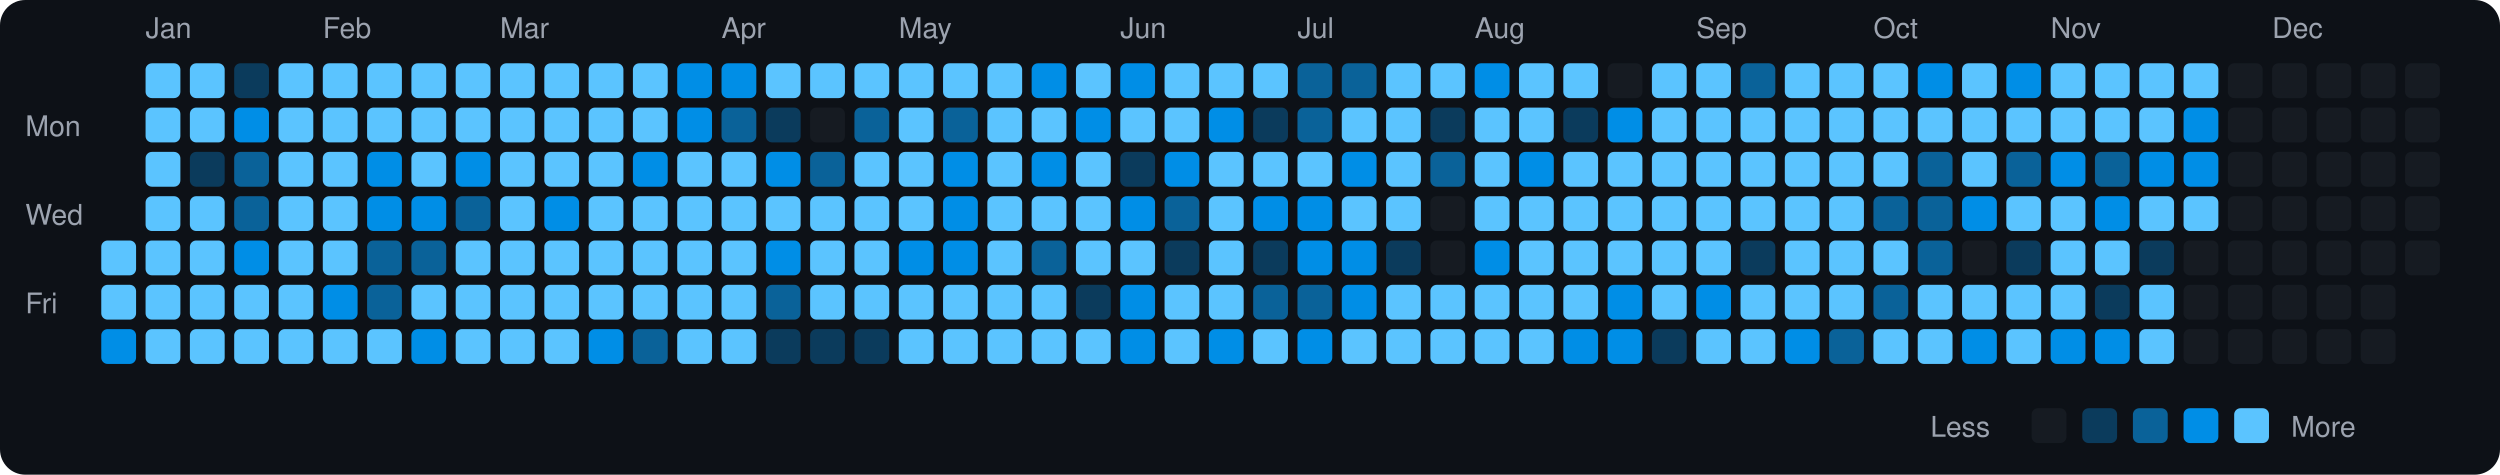
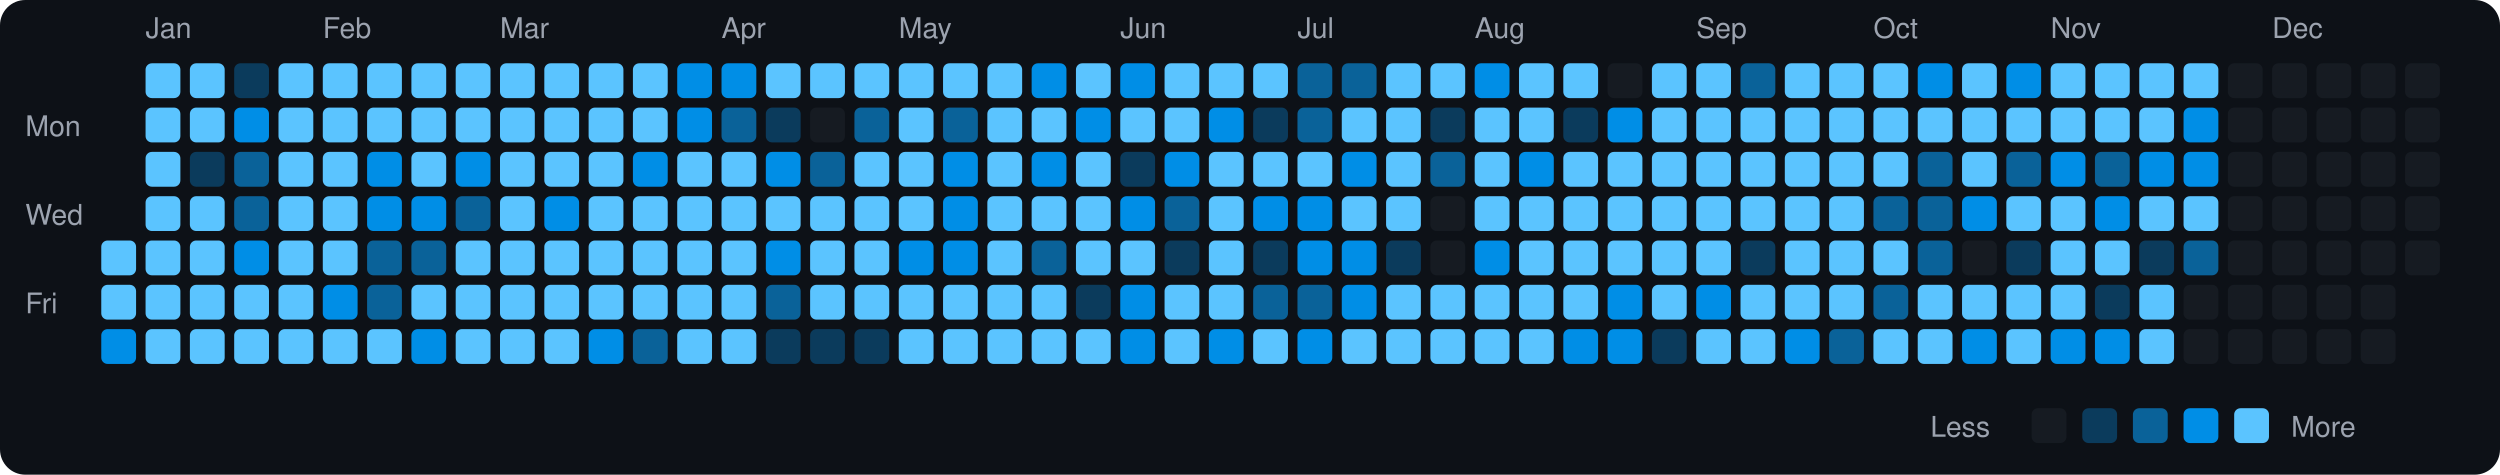
<svg xmlns="http://www.w3.org/2000/svg" viewBox="0 0 790 150" width="790" height="150">
  <rect width="790" height="150" fill="#0d1117" rx="8" ry="8" />
  <text x="8" y="43" fill="#9ca3af" font-size="9" font-family="-apple-system, BlinkMacSystemFont, 'Segoe UI', Helvetica, Arial, sans-serif">Mon</text>
  <text x="8" y="71" fill="#9ca3af" font-size="9" font-family="-apple-system, BlinkMacSystemFont, 'Segoe UI', Helvetica, Arial, sans-serif">Wed</text>
  <text x="8" y="99" fill="#9ca3af" font-size="9" font-family="-apple-system, BlinkMacSystemFont, 'Segoe UI', Helvetica, Arial, sans-serif">Fri</text>
  <rect x="32" y="76" width="11" height="11" rx="2" ry="2" fill="#5bc4ff">
    </rect>
  <rect x="32" y="90" width="11" height="11" rx="2" ry="2" fill="#5bc4ff">
    </rect>
  <rect x="32" y="104" width="11" height="11" rx="2" ry="2" fill="#008ee6">
    </rect>
  <text x="46" y="12" fill="#9ca3af" font-size="9" font-family="-apple-system, BlinkMacSystemFont, 'Segoe UI', Helvetica, Arial, sans-serif">Jan</text>
  <rect x="46" y="20" width="11" height="11" rx="2" ry="2" fill="#5bc4ff">
    </rect>
  <rect x="46" y="34" width="11" height="11" rx="2" ry="2" fill="#5bc4ff">
    </rect>
  <rect x="46" y="48" width="11" height="11" rx="2" ry="2" fill="#5bc4ff">
    </rect>
  <rect x="46" y="62" width="11" height="11" rx="2" ry="2" fill="#5bc4ff">
    </rect>
  <rect x="46" y="76" width="11" height="11" rx="2" ry="2" fill="#5bc4ff">
    </rect>
  <rect x="46" y="90" width="11" height="11" rx="2" ry="2" fill="#5bc4ff">
    </rect>
  <rect x="46" y="104" width="11" height="11" rx="2" ry="2" fill="#5bc4ff">
    </rect>
  <rect x="60" y="20" width="11" height="11" rx="2" ry="2" fill="#5bc4ff">
    </rect>
  <rect x="60" y="34" width="11" height="11" rx="2" ry="2" fill="#5bc4ff">
    </rect>
  <rect x="60" y="48" width="11" height="11" rx="2" ry="2" fill="#0b3b5c">
    </rect>
  <rect x="60" y="62" width="11" height="11" rx="2" ry="2" fill="#5bc4ff">
    </rect>
  <rect x="60" y="76" width="11" height="11" rx="2" ry="2" fill="#5bc4ff">
    </rect>
  <rect x="60" y="90" width="11" height="11" rx="2" ry="2" fill="#5bc4ff">
    </rect>
  <rect x="60" y="104" width="11" height="11" rx="2" ry="2" fill="#5bc4ff">
    </rect>
  <rect x="74" y="20" width="11" height="11" rx="2" ry="2" fill="#0b3b5c">
    </rect>
  <rect x="74" y="34" width="11" height="11" rx="2" ry="2" fill="#008ee6">
    </rect>
  <rect x="74" y="48" width="11" height="11" rx="2" ry="2" fill="#0a6299">
    </rect>
  <rect x="74" y="62" width="11" height="11" rx="2" ry="2" fill="#0a6299">
    </rect>
  <rect x="74" y="76" width="11" height="11" rx="2" ry="2" fill="#008ee6">
    </rect>
  <rect x="74" y="90" width="11" height="11" rx="2" ry="2" fill="#5bc4ff">
    </rect>
  <rect x="74" y="104" width="11" height="11" rx="2" ry="2" fill="#5bc4ff">
    </rect>
  <rect x="88" y="20" width="11" height="11" rx="2" ry="2" fill="#5bc4ff">
    </rect>
  <rect x="88" y="34" width="11" height="11" rx="2" ry="2" fill="#5bc4ff">
    </rect>
  <rect x="88" y="48" width="11" height="11" rx="2" ry="2" fill="#5bc4ff">
    </rect>
  <rect x="88" y="62" width="11" height="11" rx="2" ry="2" fill="#5bc4ff">
    </rect>
  <rect x="88" y="76" width="11" height="11" rx="2" ry="2" fill="#5bc4ff">
    </rect>
  <rect x="88" y="90" width="11" height="11" rx="2" ry="2" fill="#5bc4ff">
    </rect>
  <rect x="88" y="104" width="11" height="11" rx="2" ry="2" fill="#5bc4ff">
    </rect>
  <text x="102" y="12" fill="#9ca3af" font-size="9" font-family="-apple-system, BlinkMacSystemFont, 'Segoe UI', Helvetica, Arial, sans-serif">Feb</text>
  <rect x="102" y="20" width="11" height="11" rx="2" ry="2" fill="#5bc4ff">
    </rect>
  <rect x="102" y="34" width="11" height="11" rx="2" ry="2" fill="#5bc4ff">
    </rect>
  <rect x="102" y="48" width="11" height="11" rx="2" ry="2" fill="#5bc4ff">
    </rect>
  <rect x="102" y="62" width="11" height="11" rx="2" ry="2" fill="#5bc4ff">
    </rect>
  <rect x="102" y="76" width="11" height="11" rx="2" ry="2" fill="#5bc4ff">
    </rect>
  <rect x="102" y="90" width="11" height="11" rx="2" ry="2" fill="#008ee6">
    </rect>
  <rect x="102" y="104" width="11" height="11" rx="2" ry="2" fill="#5bc4ff">
    </rect>
  <rect x="116" y="20" width="11" height="11" rx="2" ry="2" fill="#5bc4ff">
    </rect>
  <rect x="116" y="34" width="11" height="11" rx="2" ry="2" fill="#5bc4ff">
    </rect>
  <rect x="116" y="48" width="11" height="11" rx="2" ry="2" fill="#008ee6">
    </rect>
  <rect x="116" y="62" width="11" height="11" rx="2" ry="2" fill="#008ee6">
    </rect>
  <rect x="116" y="76" width="11" height="11" rx="2" ry="2" fill="#0a6299">
    </rect>
  <rect x="116" y="90" width="11" height="11" rx="2" ry="2" fill="#0a6299">
    </rect>
  <rect x="116" y="104" width="11" height="11" rx="2" ry="2" fill="#5bc4ff">
    </rect>
  <rect x="130" y="20" width="11" height="11" rx="2" ry="2" fill="#5bc4ff">
    </rect>
  <rect x="130" y="34" width="11" height="11" rx="2" ry="2" fill="#5bc4ff">
    </rect>
  <rect x="130" y="48" width="11" height="11" rx="2" ry="2" fill="#5bc4ff">
    </rect>
  <rect x="130" y="62" width="11" height="11" rx="2" ry="2" fill="#008ee6">
    </rect>
  <rect x="130" y="76" width="11" height="11" rx="2" ry="2" fill="#0a6299">
    </rect>
  <rect x="130" y="90" width="11" height="11" rx="2" ry="2" fill="#5bc4ff">
    </rect>
  <rect x="130" y="104" width="11" height="11" rx="2" ry="2" fill="#008ee6">
    </rect>
  <rect x="144" y="20" width="11" height="11" rx="2" ry="2" fill="#5bc4ff">
    </rect>
  <rect x="144" y="34" width="11" height="11" rx="2" ry="2" fill="#5bc4ff">
    </rect>
  <rect x="144" y="48" width="11" height="11" rx="2" ry="2" fill="#008ee6">
    </rect>
  <rect x="144" y="62" width="11" height="11" rx="2" ry="2" fill="#0a6299">
    </rect>
  <rect x="144" y="76" width="11" height="11" rx="2" ry="2" fill="#5bc4ff">
    </rect>
  <rect x="144" y="90" width="11" height="11" rx="2" ry="2" fill="#5bc4ff">
    </rect>
  <rect x="144" y="104" width="11" height="11" rx="2" ry="2" fill="#5bc4ff">
    </rect>
  <text x="158" y="12" fill="#9ca3af" font-size="9" font-family="-apple-system, BlinkMacSystemFont, 'Segoe UI', Helvetica, Arial, sans-serif">Mar</text>
  <rect x="158" y="20" width="11" height="11" rx="2" ry="2" fill="#5bc4ff">
    </rect>
  <rect x="158" y="34" width="11" height="11" rx="2" ry="2" fill="#5bc4ff">
    </rect>
  <rect x="158" y="48" width="11" height="11" rx="2" ry="2" fill="#5bc4ff">
    </rect>
  <rect x="158" y="62" width="11" height="11" rx="2" ry="2" fill="#5bc4ff">
    </rect>
  <rect x="158" y="76" width="11" height="11" rx="2" ry="2" fill="#5bc4ff">
    </rect>
  <rect x="158" y="90" width="11" height="11" rx="2" ry="2" fill="#5bc4ff">
    </rect>
  <rect x="158" y="104" width="11" height="11" rx="2" ry="2" fill="#5bc4ff">
    </rect>
  <rect x="172" y="20" width="11" height="11" rx="2" ry="2" fill="#5bc4ff">
    </rect>
  <rect x="172" y="34" width="11" height="11" rx="2" ry="2" fill="#5bc4ff">
    </rect>
  <rect x="172" y="48" width="11" height="11" rx="2" ry="2" fill="#5bc4ff">
    </rect>
  <rect x="172" y="62" width="11" height="11" rx="2" ry="2" fill="#008ee6">
    </rect>
  <rect x="172" y="76" width="11" height="11" rx="2" ry="2" fill="#5bc4ff">
    </rect>
  <rect x="172" y="90" width="11" height="11" rx="2" ry="2" fill="#5bc4ff">
    </rect>
  <rect x="172" y="104" width="11" height="11" rx="2" ry="2" fill="#5bc4ff">
    </rect>
  <rect x="186" y="20" width="11" height="11" rx="2" ry="2" fill="#5bc4ff">
    </rect>
  <rect x="186" y="34" width="11" height="11" rx="2" ry="2" fill="#5bc4ff">
    </rect>
  <rect x="186" y="48" width="11" height="11" rx="2" ry="2" fill="#5bc4ff">
    </rect>
  <rect x="186" y="62" width="11" height="11" rx="2" ry="2" fill="#5bc4ff">
    </rect>
  <rect x="186" y="76" width="11" height="11" rx="2" ry="2" fill="#5bc4ff">
    </rect>
  <rect x="186" y="90" width="11" height="11" rx="2" ry="2" fill="#5bc4ff">
    </rect>
  <rect x="186" y="104" width="11" height="11" rx="2" ry="2" fill="#008ee6">
    </rect>
  <rect x="200" y="20" width="11" height="11" rx="2" ry="2" fill="#5bc4ff">
    </rect>
  <rect x="200" y="34" width="11" height="11" rx="2" ry="2" fill="#5bc4ff">
    </rect>
  <rect x="200" y="48" width="11" height="11" rx="2" ry="2" fill="#008ee6">
    </rect>
  <rect x="200" y="62" width="11" height="11" rx="2" ry="2" fill="#5bc4ff">
    </rect>
  <rect x="200" y="76" width="11" height="11" rx="2" ry="2" fill="#5bc4ff">
    </rect>
  <rect x="200" y="90" width="11" height="11" rx="2" ry="2" fill="#5bc4ff">
    </rect>
  <rect x="200" y="104" width="11" height="11" rx="2" ry="2" fill="#0a6299">
    </rect>
  <rect x="214" y="20" width="11" height="11" rx="2" ry="2" fill="#008ee6">
    </rect>
  <rect x="214" y="34" width="11" height="11" rx="2" ry="2" fill="#008ee6">
    </rect>
  <rect x="214" y="48" width="11" height="11" rx="2" ry="2" fill="#5bc4ff">
    </rect>
  <rect x="214" y="62" width="11" height="11" rx="2" ry="2" fill="#5bc4ff">
    </rect>
  <rect x="214" y="76" width="11" height="11" rx="2" ry="2" fill="#5bc4ff">
    </rect>
  <rect x="214" y="90" width="11" height="11" rx="2" ry="2" fill="#5bc4ff">
    </rect>
  <rect x="214" y="104" width="11" height="11" rx="2" ry="2" fill="#5bc4ff">
    </rect>
  <text x="228" y="12" fill="#9ca3af" font-size="9" font-family="-apple-system, BlinkMacSystemFont, 'Segoe UI', Helvetica, Arial, sans-serif">Apr</text>
  <rect x="228" y="20" width="11" height="11" rx="2" ry="2" fill="#008ee6">
    </rect>
  <rect x="228" y="34" width="11" height="11" rx="2" ry="2" fill="#0a6299">
    </rect>
  <rect x="228" y="48" width="11" height="11" rx="2" ry="2" fill="#5bc4ff">
    </rect>
  <rect x="228" y="62" width="11" height="11" rx="2" ry="2" fill="#5bc4ff">
    </rect>
  <rect x="228" y="76" width="11" height="11" rx="2" ry="2" fill="#5bc4ff">
    </rect>
  <rect x="228" y="90" width="11" height="11" rx="2" ry="2" fill="#5bc4ff">
    </rect>
  <rect x="228" y="104" width="11" height="11" rx="2" ry="2" fill="#5bc4ff">
    </rect>
  <rect x="242" y="20" width="11" height="11" rx="2" ry="2" fill="#5bc4ff">
    </rect>
  <rect x="242" y="34" width="11" height="11" rx="2" ry="2" fill="#0b3b5c">
    </rect>
  <rect x="242" y="48" width="11" height="11" rx="2" ry="2" fill="#008ee6">
    </rect>
  <rect x="242" y="62" width="11" height="11" rx="2" ry="2" fill="#5bc4ff">
    </rect>
  <rect x="242" y="76" width="11" height="11" rx="2" ry="2" fill="#008ee6">
    </rect>
  <rect x="242" y="90" width="11" height="11" rx="2" ry="2" fill="#0a6299">
    </rect>
  <rect x="242" y="104" width="11" height="11" rx="2" ry="2" fill="#0b3b5c">
    </rect>
  <rect x="256" y="20" width="11" height="11" rx="2" ry="2" fill="#5bc4ff">
    </rect>
  <rect x="256" y="34" width="11" height="11" rx="2" ry="2" fill="#161b22">
    </rect>
  <rect x="256" y="48" width="11" height="11" rx="2" ry="2" fill="#0a6299">
    </rect>
  <rect x="256" y="62" width="11" height="11" rx="2" ry="2" fill="#5bc4ff">
    </rect>
  <rect x="256" y="76" width="11" height="11" rx="2" ry="2" fill="#5bc4ff">
    </rect>
  <rect x="256" y="90" width="11" height="11" rx="2" ry="2" fill="#5bc4ff">
    </rect>
  <rect x="256" y="104" width="11" height="11" rx="2" ry="2" fill="#0b3b5c">
    </rect>
  <rect x="270" y="20" width="11" height="11" rx="2" ry="2" fill="#5bc4ff">
    </rect>
  <rect x="270" y="34" width="11" height="11" rx="2" ry="2" fill="#0a6299">
    </rect>
  <rect x="270" y="48" width="11" height="11" rx="2" ry="2" fill="#5bc4ff">
    </rect>
  <rect x="270" y="62" width="11" height="11" rx="2" ry="2" fill="#5bc4ff">
    </rect>
  <rect x="270" y="76" width="11" height="11" rx="2" ry="2" fill="#5bc4ff">
    </rect>
  <rect x="270" y="90" width="11" height="11" rx="2" ry="2" fill="#5bc4ff">
    </rect>
  <rect x="270" y="104" width="11" height="11" rx="2" ry="2" fill="#0b3b5c">
    </rect>
  <text x="284" y="12" fill="#9ca3af" font-size="9" font-family="-apple-system, BlinkMacSystemFont, 'Segoe UI', Helvetica, Arial, sans-serif">May</text>
  <rect x="284" y="20" width="11" height="11" rx="2" ry="2" fill="#5bc4ff">
    </rect>
  <rect x="284" y="34" width="11" height="11" rx="2" ry="2" fill="#5bc4ff">
    </rect>
  <rect x="284" y="48" width="11" height="11" rx="2" ry="2" fill="#5bc4ff">
    </rect>
  <rect x="284" y="62" width="11" height="11" rx="2" ry="2" fill="#5bc4ff">
    </rect>
  <rect x="284" y="76" width="11" height="11" rx="2" ry="2" fill="#008ee6">
    </rect>
  <rect x="284" y="90" width="11" height="11" rx="2" ry="2" fill="#5bc4ff">
    </rect>
  <rect x="284" y="104" width="11" height="11" rx="2" ry="2" fill="#5bc4ff">
    </rect>
  <rect x="298" y="20" width="11" height="11" rx="2" ry="2" fill="#5bc4ff">
    </rect>
  <rect x="298" y="34" width="11" height="11" rx="2" ry="2" fill="#0a6299">
    </rect>
  <rect x="298" y="48" width="11" height="11" rx="2" ry="2" fill="#008ee6">
    </rect>
  <rect x="298" y="62" width="11" height="11" rx="2" ry="2" fill="#008ee6">
    </rect>
  <rect x="298" y="76" width="11" height="11" rx="2" ry="2" fill="#008ee6">
    </rect>
  <rect x="298" y="90" width="11" height="11" rx="2" ry="2" fill="#5bc4ff">
    </rect>
  <rect x="298" y="104" width="11" height="11" rx="2" ry="2" fill="#5bc4ff">
    </rect>
  <rect x="312" y="20" width="11" height="11" rx="2" ry="2" fill="#5bc4ff">
    </rect>
  <rect x="312" y="34" width="11" height="11" rx="2" ry="2" fill="#5bc4ff">
    </rect>
  <rect x="312" y="48" width="11" height="11" rx="2" ry="2" fill="#5bc4ff">
    </rect>
  <rect x="312" y="62" width="11" height="11" rx="2" ry="2" fill="#5bc4ff">
    </rect>
  <rect x="312" y="76" width="11" height="11" rx="2" ry="2" fill="#5bc4ff">
    </rect>
  <rect x="312" y="90" width="11" height="11" rx="2" ry="2" fill="#5bc4ff">
    </rect>
  <rect x="312" y="104" width="11" height="11" rx="2" ry="2" fill="#5bc4ff">
    </rect>
  <rect x="326" y="20" width="11" height="11" rx="2" ry="2" fill="#008ee6">
    </rect>
  <rect x="326" y="34" width="11" height="11" rx="2" ry="2" fill="#5bc4ff">
    </rect>
  <rect x="326" y="48" width="11" height="11" rx="2" ry="2" fill="#008ee6">
    </rect>
  <rect x="326" y="62" width="11" height="11" rx="2" ry="2" fill="#5bc4ff">
    </rect>
  <rect x="326" y="76" width="11" height="11" rx="2" ry="2" fill="#0a6299">
    </rect>
  <rect x="326" y="90" width="11" height="11" rx="2" ry="2" fill="#5bc4ff">
    </rect>
  <rect x="326" y="104" width="11" height="11" rx="2" ry="2" fill="#5bc4ff">
    </rect>
  <rect x="340" y="20" width="11" height="11" rx="2" ry="2" fill="#5bc4ff">
    </rect>
  <rect x="340" y="34" width="11" height="11" rx="2" ry="2" fill="#008ee6">
    </rect>
  <rect x="340" y="48" width="11" height="11" rx="2" ry="2" fill="#5bc4ff">
    </rect>
  <rect x="340" y="62" width="11" height="11" rx="2" ry="2" fill="#5bc4ff">
    </rect>
  <rect x="340" y="76" width="11" height="11" rx="2" ry="2" fill="#5bc4ff">
    </rect>
  <rect x="340" y="90" width="11" height="11" rx="2" ry="2" fill="#0b3b5c">
    </rect>
  <rect x="340" y="104" width="11" height="11" rx="2" ry="2" fill="#5bc4ff">
    </rect>
  <text x="354" y="12" fill="#9ca3af" font-size="9" font-family="-apple-system, BlinkMacSystemFont, 'Segoe UI', Helvetica, Arial, sans-serif">Jun</text>
  <rect x="354" y="20" width="11" height="11" rx="2" ry="2" fill="#008ee6">
    </rect>
  <rect x="354" y="34" width="11" height="11" rx="2" ry="2" fill="#5bc4ff">
    </rect>
  <rect x="354" y="48" width="11" height="11" rx="2" ry="2" fill="#0b3b5c">
    </rect>
  <rect x="354" y="62" width="11" height="11" rx="2" ry="2" fill="#008ee6">
    </rect>
  <rect x="354" y="76" width="11" height="11" rx="2" ry="2" fill="#5bc4ff">
    </rect>
  <rect x="354" y="90" width="11" height="11" rx="2" ry="2" fill="#008ee6">
    </rect>
  <rect x="354" y="104" width="11" height="11" rx="2" ry="2" fill="#008ee6">
    </rect>
  <rect x="368" y="20" width="11" height="11" rx="2" ry="2" fill="#5bc4ff">
    </rect>
  <rect x="368" y="34" width="11" height="11" rx="2" ry="2" fill="#5bc4ff">
    </rect>
  <rect x="368" y="48" width="11" height="11" rx="2" ry="2" fill="#008ee6">
    </rect>
  <rect x="368" y="62" width="11" height="11" rx="2" ry="2" fill="#0a6299">
    </rect>
  <rect x="368" y="76" width="11" height="11" rx="2" ry="2" fill="#0b3b5c">
    </rect>
  <rect x="368" y="90" width="11" height="11" rx="2" ry="2" fill="#5bc4ff">
    </rect>
  <rect x="368" y="104" width="11" height="11" rx="2" ry="2" fill="#5bc4ff">
    </rect>
  <rect x="382" y="20" width="11" height="11" rx="2" ry="2" fill="#5bc4ff">
    </rect>
  <rect x="382" y="34" width="11" height="11" rx="2" ry="2" fill="#008ee6">
    </rect>
  <rect x="382" y="48" width="11" height="11" rx="2" ry="2" fill="#5bc4ff">
    </rect>
  <rect x="382" y="62" width="11" height="11" rx="2" ry="2" fill="#5bc4ff">
    </rect>
  <rect x="382" y="76" width="11" height="11" rx="2" ry="2" fill="#5bc4ff">
    </rect>
  <rect x="382" y="90" width="11" height="11" rx="2" ry="2" fill="#5bc4ff">
    </rect>
  <rect x="382" y="104" width="11" height="11" rx="2" ry="2" fill="#008ee6">
    </rect>
  <rect x="396" y="20" width="11" height="11" rx="2" ry="2" fill="#5bc4ff">
    </rect>
  <rect x="396" y="34" width="11" height="11" rx="2" ry="2" fill="#0b3b5c">
    </rect>
  <rect x="396" y="48" width="11" height="11" rx="2" ry="2" fill="#5bc4ff">
    </rect>
  <rect x="396" y="62" width="11" height="11" rx="2" ry="2" fill="#008ee6">
    </rect>
  <rect x="396" y="76" width="11" height="11" rx="2" ry="2" fill="#0b3b5c">
    </rect>
  <rect x="396" y="90" width="11" height="11" rx="2" ry="2" fill="#0a6299">
    </rect>
  <rect x="396" y="104" width="11" height="11" rx="2" ry="2" fill="#5bc4ff">
    </rect>
  <text x="410" y="12" fill="#9ca3af" font-size="9" font-family="-apple-system, BlinkMacSystemFont, 'Segoe UI', Helvetica, Arial, sans-serif">Jul</text>
  <rect x="410" y="20" width="11" height="11" rx="2" ry="2" fill="#0a6299">
    </rect>
  <rect x="410" y="34" width="11" height="11" rx="2" ry="2" fill="#0a6299">
    </rect>
  <rect x="410" y="48" width="11" height="11" rx="2" ry="2" fill="#5bc4ff">
    </rect>
  <rect x="410" y="62" width="11" height="11" rx="2" ry="2" fill="#008ee6">
    </rect>
  <rect x="410" y="76" width="11" height="11" rx="2" ry="2" fill="#008ee6">
    </rect>
  <rect x="410" y="90" width="11" height="11" rx="2" ry="2" fill="#0a6299">
    </rect>
  <rect x="410" y="104" width="11" height="11" rx="2" ry="2" fill="#008ee6">
    </rect>
  <rect x="424" y="20" width="11" height="11" rx="2" ry="2" fill="#0a6299">
    </rect>
  <rect x="424" y="34" width="11" height="11" rx="2" ry="2" fill="#5bc4ff">
    </rect>
  <rect x="424" y="48" width="11" height="11" rx="2" ry="2" fill="#008ee6">
    </rect>
  <rect x="424" y="62" width="11" height="11" rx="2" ry="2" fill="#5bc4ff">
    </rect>
  <rect x="424" y="76" width="11" height="11" rx="2" ry="2" fill="#008ee6">
    </rect>
  <rect x="424" y="90" width="11" height="11" rx="2" ry="2" fill="#008ee6">
    </rect>
  <rect x="424" y="104" width="11" height="11" rx="2" ry="2" fill="#5bc4ff">
    </rect>
  <rect x="438" y="20" width="11" height="11" rx="2" ry="2" fill="#5bc4ff">
    </rect>
  <rect x="438" y="34" width="11" height="11" rx="2" ry="2" fill="#5bc4ff">
    </rect>
  <rect x="438" y="48" width="11" height="11" rx="2" ry="2" fill="#5bc4ff">
    </rect>
  <rect x="438" y="62" width="11" height="11" rx="2" ry="2" fill="#5bc4ff">
    </rect>
  <rect x="438" y="76" width="11" height="11" rx="2" ry="2" fill="#0b3b5c">
    </rect>
  <rect x="438" y="90" width="11" height="11" rx="2" ry="2" fill="#5bc4ff">
    </rect>
  <rect x="438" y="104" width="11" height="11" rx="2" ry="2" fill="#5bc4ff">
    </rect>
  <rect x="452" y="20" width="11" height="11" rx="2" ry="2" fill="#5bc4ff">
    </rect>
  <rect x="452" y="34" width="11" height="11" rx="2" ry="2" fill="#0b3b5c">
    </rect>
  <rect x="452" y="48" width="11" height="11" rx="2" ry="2" fill="#0a6299">
    </rect>
  <rect x="452" y="62" width="11" height="11" rx="2" ry="2" fill="#161b22">
    </rect>
  <rect x="452" y="76" width="11" height="11" rx="2" ry="2" fill="#161b22">
    </rect>
  <rect x="452" y="90" width="11" height="11" rx="2" ry="2" fill="#5bc4ff">
    </rect>
  <rect x="452" y="104" width="11" height="11" rx="2" ry="2" fill="#5bc4ff">
    </rect>
  <text x="466" y="12" fill="#9ca3af" font-size="9" font-family="-apple-system, BlinkMacSystemFont, 'Segoe UI', Helvetica, Arial, sans-serif">Aug</text>
  <rect x="466" y="20" width="11" height="11" rx="2" ry="2" fill="#008ee6">
    </rect>
  <rect x="466" y="34" width="11" height="11" rx="2" ry="2" fill="#5bc4ff">
    </rect>
  <rect x="466" y="48" width="11" height="11" rx="2" ry="2" fill="#5bc4ff">
    </rect>
  <rect x="466" y="62" width="11" height="11" rx="2" ry="2" fill="#5bc4ff">
    </rect>
  <rect x="466" y="76" width="11" height="11" rx="2" ry="2" fill="#008ee6">
    </rect>
  <rect x="466" y="90" width="11" height="11" rx="2" ry="2" fill="#5bc4ff">
    </rect>
  <rect x="466" y="104" width="11" height="11" rx="2" ry="2" fill="#5bc4ff">
    </rect>
  <rect x="480" y="20" width="11" height="11" rx="2" ry="2" fill="#5bc4ff">
    </rect>
  <rect x="480" y="34" width="11" height="11" rx="2" ry="2" fill="#5bc4ff">
    </rect>
  <rect x="480" y="48" width="11" height="11" rx="2" ry="2" fill="#008ee6">
    </rect>
  <rect x="480" y="62" width="11" height="11" rx="2" ry="2" fill="#5bc4ff">
    </rect>
  <rect x="480" y="76" width="11" height="11" rx="2" ry="2" fill="#5bc4ff">
    </rect>
  <rect x="480" y="90" width="11" height="11" rx="2" ry="2" fill="#5bc4ff">
    </rect>
  <rect x="480" y="104" width="11" height="11" rx="2" ry="2" fill="#5bc4ff">
    </rect>
  <rect x="494" y="20" width="11" height="11" rx="2" ry="2" fill="#5bc4ff">
    </rect>
  <rect x="494" y="34" width="11" height="11" rx="2" ry="2" fill="#0b3b5c">
    </rect>
  <rect x="494" y="48" width="11" height="11" rx="2" ry="2" fill="#5bc4ff">
    </rect>
  <rect x="494" y="62" width="11" height="11" rx="2" ry="2" fill="#5bc4ff">
    </rect>
  <rect x="494" y="76" width="11" height="11" rx="2" ry="2" fill="#5bc4ff">
    </rect>
  <rect x="494" y="90" width="11" height="11" rx="2" ry="2" fill="#5bc4ff">
    </rect>
  <rect x="494" y="104" width="11" height="11" rx="2" ry="2" fill="#008ee6">
    </rect>
  <rect x="508" y="20" width="11" height="11" rx="2" ry="2" fill="#161b22">
    </rect>
  <rect x="508" y="34" width="11" height="11" rx="2" ry="2" fill="#008ee6">
    </rect>
  <rect x="508" y="48" width="11" height="11" rx="2" ry="2" fill="#5bc4ff">
    </rect>
  <rect x="508" y="62" width="11" height="11" rx="2" ry="2" fill="#5bc4ff">
    </rect>
  <rect x="508" y="76" width="11" height="11" rx="2" ry="2" fill="#5bc4ff">
    </rect>
  <rect x="508" y="90" width="11" height="11" rx="2" ry="2" fill="#008ee6">
    </rect>
  <rect x="508" y="104" width="11" height="11" rx="2" ry="2" fill="#008ee6">
    </rect>
  <rect x="522" y="20" width="11" height="11" rx="2" ry="2" fill="#5bc4ff">
    </rect>
  <rect x="522" y="34" width="11" height="11" rx="2" ry="2" fill="#5bc4ff">
    </rect>
  <rect x="522" y="48" width="11" height="11" rx="2" ry="2" fill="#5bc4ff">
    </rect>
  <rect x="522" y="62" width="11" height="11" rx="2" ry="2" fill="#5bc4ff">
    </rect>
  <rect x="522" y="76" width="11" height="11" rx="2" ry="2" fill="#5bc4ff">
    </rect>
  <rect x="522" y="90" width="11" height="11" rx="2" ry="2" fill="#5bc4ff">
    </rect>
  <rect x="522" y="104" width="11" height="11" rx="2" ry="2" fill="#0b3b5c">
    </rect>
  <text x="536" y="12" fill="#9ca3af" font-size="9" font-family="-apple-system, BlinkMacSystemFont, 'Segoe UI', Helvetica, Arial, sans-serif">Sep</text>
  <rect x="536" y="20" width="11" height="11" rx="2" ry="2" fill="#5bc4ff">
    </rect>
  <rect x="536" y="34" width="11" height="11" rx="2" ry="2" fill="#5bc4ff">
    </rect>
  <rect x="536" y="48" width="11" height="11" rx="2" ry="2" fill="#5bc4ff">
    </rect>
  <rect x="536" y="62" width="11" height="11" rx="2" ry="2" fill="#5bc4ff">
    </rect>
  <rect x="536" y="76" width="11" height="11" rx="2" ry="2" fill="#5bc4ff">
    </rect>
  <rect x="536" y="90" width="11" height="11" rx="2" ry="2" fill="#008ee6">
    </rect>
  <rect x="536" y="104" width="11" height="11" rx="2" ry="2" fill="#5bc4ff">
    </rect>
  <rect x="550" y="20" width="11" height="11" rx="2" ry="2" fill="#0a6299">
    </rect>
  <rect x="550" y="34" width="11" height="11" rx="2" ry="2" fill="#5bc4ff">
    </rect>
  <rect x="550" y="48" width="11" height="11" rx="2" ry="2" fill="#5bc4ff">
    </rect>
  <rect x="550" y="62" width="11" height="11" rx="2" ry="2" fill="#5bc4ff">
    </rect>
  <rect x="550" y="76" width="11" height="11" rx="2" ry="2" fill="#0b3b5c">
    </rect>
  <rect x="550" y="90" width="11" height="11" rx="2" ry="2" fill="#5bc4ff">
    </rect>
  <rect x="550" y="104" width="11" height="11" rx="2" ry="2" fill="#5bc4ff">
    </rect>
  <rect x="564" y="20" width="11" height="11" rx="2" ry="2" fill="#5bc4ff">
    </rect>
  <rect x="564" y="34" width="11" height="11" rx="2" ry="2" fill="#5bc4ff">
    </rect>
  <rect x="564" y="48" width="11" height="11" rx="2" ry="2" fill="#5bc4ff">
    </rect>
  <rect x="564" y="62" width="11" height="11" rx="2" ry="2" fill="#5bc4ff">
    </rect>
  <rect x="564" y="76" width="11" height="11" rx="2" ry="2" fill="#5bc4ff">
    </rect>
  <rect x="564" y="90" width="11" height="11" rx="2" ry="2" fill="#5bc4ff">
    </rect>
  <rect x="564" y="104" width="11" height="11" rx="2" ry="2" fill="#008ee6">
    </rect>
  <rect x="578" y="20" width="11" height="11" rx="2" ry="2" fill="#5bc4ff">
    </rect>
  <rect x="578" y="34" width="11" height="11" rx="2" ry="2" fill="#5bc4ff">
    </rect>
  <rect x="578" y="48" width="11" height="11" rx="2" ry="2" fill="#5bc4ff">
    </rect>
  <rect x="578" y="62" width="11" height="11" rx="2" ry="2" fill="#5bc4ff">
    </rect>
  <rect x="578" y="76" width="11" height="11" rx="2" ry="2" fill="#5bc4ff">
    </rect>
  <rect x="578" y="90" width="11" height="11" rx="2" ry="2" fill="#5bc4ff">
    </rect>
  <rect x="578" y="104" width="11" height="11" rx="2" ry="2" fill="#0a6299">
    </rect>
  <text x="592" y="12" fill="#9ca3af" font-size="9" font-family="-apple-system, BlinkMacSystemFont, 'Segoe UI', Helvetica, Arial, sans-serif">Oct</text>
  <rect x="592" y="20" width="11" height="11" rx="2" ry="2" fill="#5bc4ff">
    </rect>
  <rect x="592" y="34" width="11" height="11" rx="2" ry="2" fill="#5bc4ff">
    </rect>
  <rect x="592" y="48" width="11" height="11" rx="2" ry="2" fill="#5bc4ff">
    </rect>
  <rect x="592" y="62" width="11" height="11" rx="2" ry="2" fill="#0a6299">
    </rect>
  <rect x="592" y="76" width="11" height="11" rx="2" ry="2" fill="#5bc4ff">
    </rect>
  <rect x="592" y="90" width="11" height="11" rx="2" ry="2" fill="#0a6299">
    </rect>
  <rect x="592" y="104" width="11" height="11" rx="2" ry="2" fill="#5bc4ff">
    </rect>
  <rect x="606" y="20" width="11" height="11" rx="2" ry="2" fill="#008ee6">
    </rect>
  <rect x="606" y="34" width="11" height="11" rx="2" ry="2" fill="#5bc4ff">
    </rect>
  <rect x="606" y="48" width="11" height="11" rx="2" ry="2" fill="#0a6299">
    </rect>
  <rect x="606" y="62" width="11" height="11" rx="2" ry="2" fill="#0a6299">
    </rect>
  <rect x="606" y="76" width="11" height="11" rx="2" ry="2" fill="#0a6299">
    </rect>
  <rect x="606" y="90" width="11" height="11" rx="2" ry="2" fill="#5bc4ff">
    </rect>
  <rect x="606" y="104" width="11" height="11" rx="2" ry="2" fill="#5bc4ff">
    </rect>
  <rect x="620" y="20" width="11" height="11" rx="2" ry="2" fill="#5bc4ff">
    </rect>
  <rect x="620" y="34" width="11" height="11" rx="2" ry="2" fill="#5bc4ff">
    </rect>
  <rect x="620" y="48" width="11" height="11" rx="2" ry="2" fill="#5bc4ff">
    </rect>
  <rect x="620" y="62" width="11" height="11" rx="2" ry="2" fill="#008ee6">
    </rect>
  <rect x="620" y="76" width="11" height="11" rx="2" ry="2" fill="#161b22">
    </rect>
  <rect x="620" y="90" width="11" height="11" rx="2" ry="2" fill="#5bc4ff">
    </rect>
  <rect x="620" y="104" width="11" height="11" rx="2" ry="2" fill="#008ee6">
    </rect>
  <rect x="634" y="20" width="11" height="11" rx="2" ry="2" fill="#008ee6">
    </rect>
  <rect x="634" y="34" width="11" height="11" rx="2" ry="2" fill="#5bc4ff">
    </rect>
  <rect x="634" y="48" width="11" height="11" rx="2" ry="2" fill="#0a6299">
    </rect>
  <rect x="634" y="62" width="11" height="11" rx="2" ry="2" fill="#5bc4ff">
    </rect>
  <rect x="634" y="76" width="11" height="11" rx="2" ry="2" fill="#0b3b5c">
    </rect>
  <rect x="634" y="90" width="11" height="11" rx="2" ry="2" fill="#5bc4ff">
    </rect>
  <rect x="634" y="104" width="11" height="11" rx="2" ry="2" fill="#5bc4ff">
    </rect>
  <text x="648" y="12" fill="#9ca3af" font-size="9" font-family="-apple-system, BlinkMacSystemFont, 'Segoe UI', Helvetica, Arial, sans-serif">Nov</text>
  <rect x="648" y="20" width="11" height="11" rx="2" ry="2" fill="#5bc4ff">
    </rect>
  <rect x="648" y="34" width="11" height="11" rx="2" ry="2" fill="#5bc4ff">
    </rect>
  <rect x="648" y="48" width="11" height="11" rx="2" ry="2" fill="#008ee6">
    </rect>
  <rect x="648" y="62" width="11" height="11" rx="2" ry="2" fill="#5bc4ff">
    </rect>
  <rect x="648" y="76" width="11" height="11" rx="2" ry="2" fill="#5bc4ff">
    </rect>
  <rect x="648" y="90" width="11" height="11" rx="2" ry="2" fill="#5bc4ff">
    </rect>
  <rect x="648" y="104" width="11" height="11" rx="2" ry="2" fill="#008ee6">
    </rect>
  <rect x="662" y="20" width="11" height="11" rx="2" ry="2" fill="#5bc4ff">
    </rect>
  <rect x="662" y="34" width="11" height="11" rx="2" ry="2" fill="#5bc4ff">
    </rect>
  <rect x="662" y="48" width="11" height="11" rx="2" ry="2" fill="#0a6299">
    </rect>
  <rect x="662" y="62" width="11" height="11" rx="2" ry="2" fill="#008ee6">
    </rect>
  <rect x="662" y="76" width="11" height="11" rx="2" ry="2" fill="#5bc4ff">
    </rect>
  <rect x="662" y="90" width="11" height="11" rx="2" ry="2" fill="#0b3b5c">
    </rect>
  <rect x="662" y="104" width="11" height="11" rx="2" ry="2" fill="#008ee6">
    </rect>
  <rect x="676" y="20" width="11" height="11" rx="2" ry="2" fill="#5bc4ff">
    </rect>
  <rect x="676" y="34" width="11" height="11" rx="2" ry="2" fill="#5bc4ff">
    </rect>
  <rect x="676" y="48" width="11" height="11" rx="2" ry="2" fill="#008ee6">
    </rect>
  <rect x="676" y="62" width="11" height="11" rx="2" ry="2" fill="#5bc4ff">
    </rect>
  <rect x="676" y="76" width="11" height="11" rx="2" ry="2" fill="#0b3b5c">
    </rect>
  <rect x="676" y="90" width="11" height="11" rx="2" ry="2" fill="#5bc4ff">
    </rect>
  <rect x="676" y="104" width="11" height="11" rx="2" ry="2" fill="#5bc4ff">
    </rect>
  <rect x="690" y="20" width="11" height="11" rx="2" ry="2" fill="#5bc4ff">
    </rect>
  <rect x="690" y="34" width="11" height="11" rx="2" ry="2" fill="#008ee6">
    </rect>
  <rect x="690" y="48" width="11" height="11" rx="2" ry="2" fill="#008ee6">
    </rect>
  <rect x="690" y="62" width="11" height="11" rx="2" ry="2" fill="#5bc4ff">
    </rect>
-   <rect x="690" y="76" width="11" height="11" rx="2" ry="2" fill="#161b22">
+   <rect x="690" y="76" width="11" height="11" rx="2" ry="2" fill="#0a6299">
    </rect>
  <rect x="690" y="90" width="11" height="11" rx="2" ry="2" fill="#161b22">
    </rect>
  <rect x="690" y="104" width="11" height="11" rx="2" ry="2" fill="#161b22">
    </rect>
  <rect x="704" y="20" width="11" height="11" rx="2" ry="2" fill="#161b22">
    </rect>
  <rect x="704" y="34" width="11" height="11" rx="2" ry="2" fill="#161b22">
    </rect>
  <rect x="704" y="48" width="11" height="11" rx="2" ry="2" fill="#161b22">
    </rect>
  <rect x="704" y="62" width="11" height="11" rx="2" ry="2" fill="#161b22">
    </rect>
  <rect x="704" y="76" width="11" height="11" rx="2" ry="2" fill="#161b22">
    </rect>
  <rect x="704" y="90" width="11" height="11" rx="2" ry="2" fill="#161b22">
    </rect>
  <rect x="704" y="104" width="11" height="11" rx="2" ry="2" fill="#161b22">
    </rect>
  <text x="718" y="12" fill="#9ca3af" font-size="9" font-family="-apple-system, BlinkMacSystemFont, 'Segoe UI', Helvetica, Arial, sans-serif">Dec</text>
  <rect x="718" y="20" width="11" height="11" rx="2" ry="2" fill="#161b22">
    </rect>
  <rect x="718" y="34" width="11" height="11" rx="2" ry="2" fill="#161b22">
    </rect>
  <rect x="718" y="48" width="11" height="11" rx="2" ry="2" fill="#161b22">
    </rect>
  <rect x="718" y="62" width="11" height="11" rx="2" ry="2" fill="#161b22">
    </rect>
  <rect x="718" y="76" width="11" height="11" rx="2" ry="2" fill="#161b22">
    </rect>
  <rect x="718" y="90" width="11" height="11" rx="2" ry="2" fill="#161b22">
    </rect>
  <rect x="718" y="104" width="11" height="11" rx="2" ry="2" fill="#161b22">
    </rect>
  <rect x="732" y="20" width="11" height="11" rx="2" ry="2" fill="#161b22">
    </rect>
  <rect x="732" y="34" width="11" height="11" rx="2" ry="2" fill="#161b22">
    </rect>
  <rect x="732" y="48" width="11" height="11" rx="2" ry="2" fill="#161b22">
    </rect>
  <rect x="732" y="62" width="11" height="11" rx="2" ry="2" fill="#161b22">
    </rect>
  <rect x="732" y="76" width="11" height="11" rx="2" ry="2" fill="#161b22">
    </rect>
  <rect x="732" y="90" width="11" height="11" rx="2" ry="2" fill="#161b22">
    </rect>
  <rect x="732" y="104" width="11" height="11" rx="2" ry="2" fill="#161b22">
    </rect>
  <rect x="746" y="20" width="11" height="11" rx="2" ry="2" fill="#161b22">
    </rect>
  <rect x="746" y="34" width="11" height="11" rx="2" ry="2" fill="#161b22">
    </rect>
  <rect x="746" y="48" width="11" height="11" rx="2" ry="2" fill="#161b22">
    </rect>
  <rect x="746" y="62" width="11" height="11" rx="2" ry="2" fill="#161b22">
    </rect>
  <rect x="746" y="76" width="11" height="11" rx="2" ry="2" fill="#161b22">
    </rect>
  <rect x="746" y="90" width="11" height="11" rx="2" ry="2" fill="#161b22">
    </rect>
  <rect x="746" y="104" width="11" height="11" rx="2" ry="2" fill="#161b22">
    </rect>
  <rect x="760" y="20" width="11" height="11" rx="2" ry="2" fill="#161b22">
    </rect>
  <rect x="760" y="34" width="11" height="11" rx="2" ry="2" fill="#161b22">
    </rect>
  <rect x="760" y="48" width="11" height="11" rx="2" ry="2" fill="#161b22">
    </rect>
  <rect x="760" y="62" width="11" height="11" rx="2" ry="2" fill="#161b22">
    </rect>
  <rect x="760" y="76" width="11" height="11" rx="2" ry="2" fill="#161b22">
    </rect>
  <text x="610" y="138" fill="#9ca3af" font-size="9" font-family="-apple-system, BlinkMacSystemFont, 'Segoe UI', Helvetica, Arial, sans-serif">Less</text>
  <rect x="642" y="129" width="11" height="11" rx="2" ry="2" fill="#161b22" />
  <rect x="658" y="129" width="11" height="11" rx="2" ry="2" fill="#0b3b5c" />
  <rect x="674" y="129" width="11" height="11" rx="2" ry="2" fill="#0a6299" />
  <rect x="690" y="129" width="11" height="11" rx="2" ry="2" fill="#008ee6" />
  <rect x="706" y="129" width="11" height="11" rx="2" ry="2" fill="#5bc4ff" />
  <text x="724" y="138" fill="#9ca3af" font-size="9" font-family="-apple-system, BlinkMacSystemFont, 'Segoe UI', Helvetica, Arial, sans-serif">More</text>
</svg>
